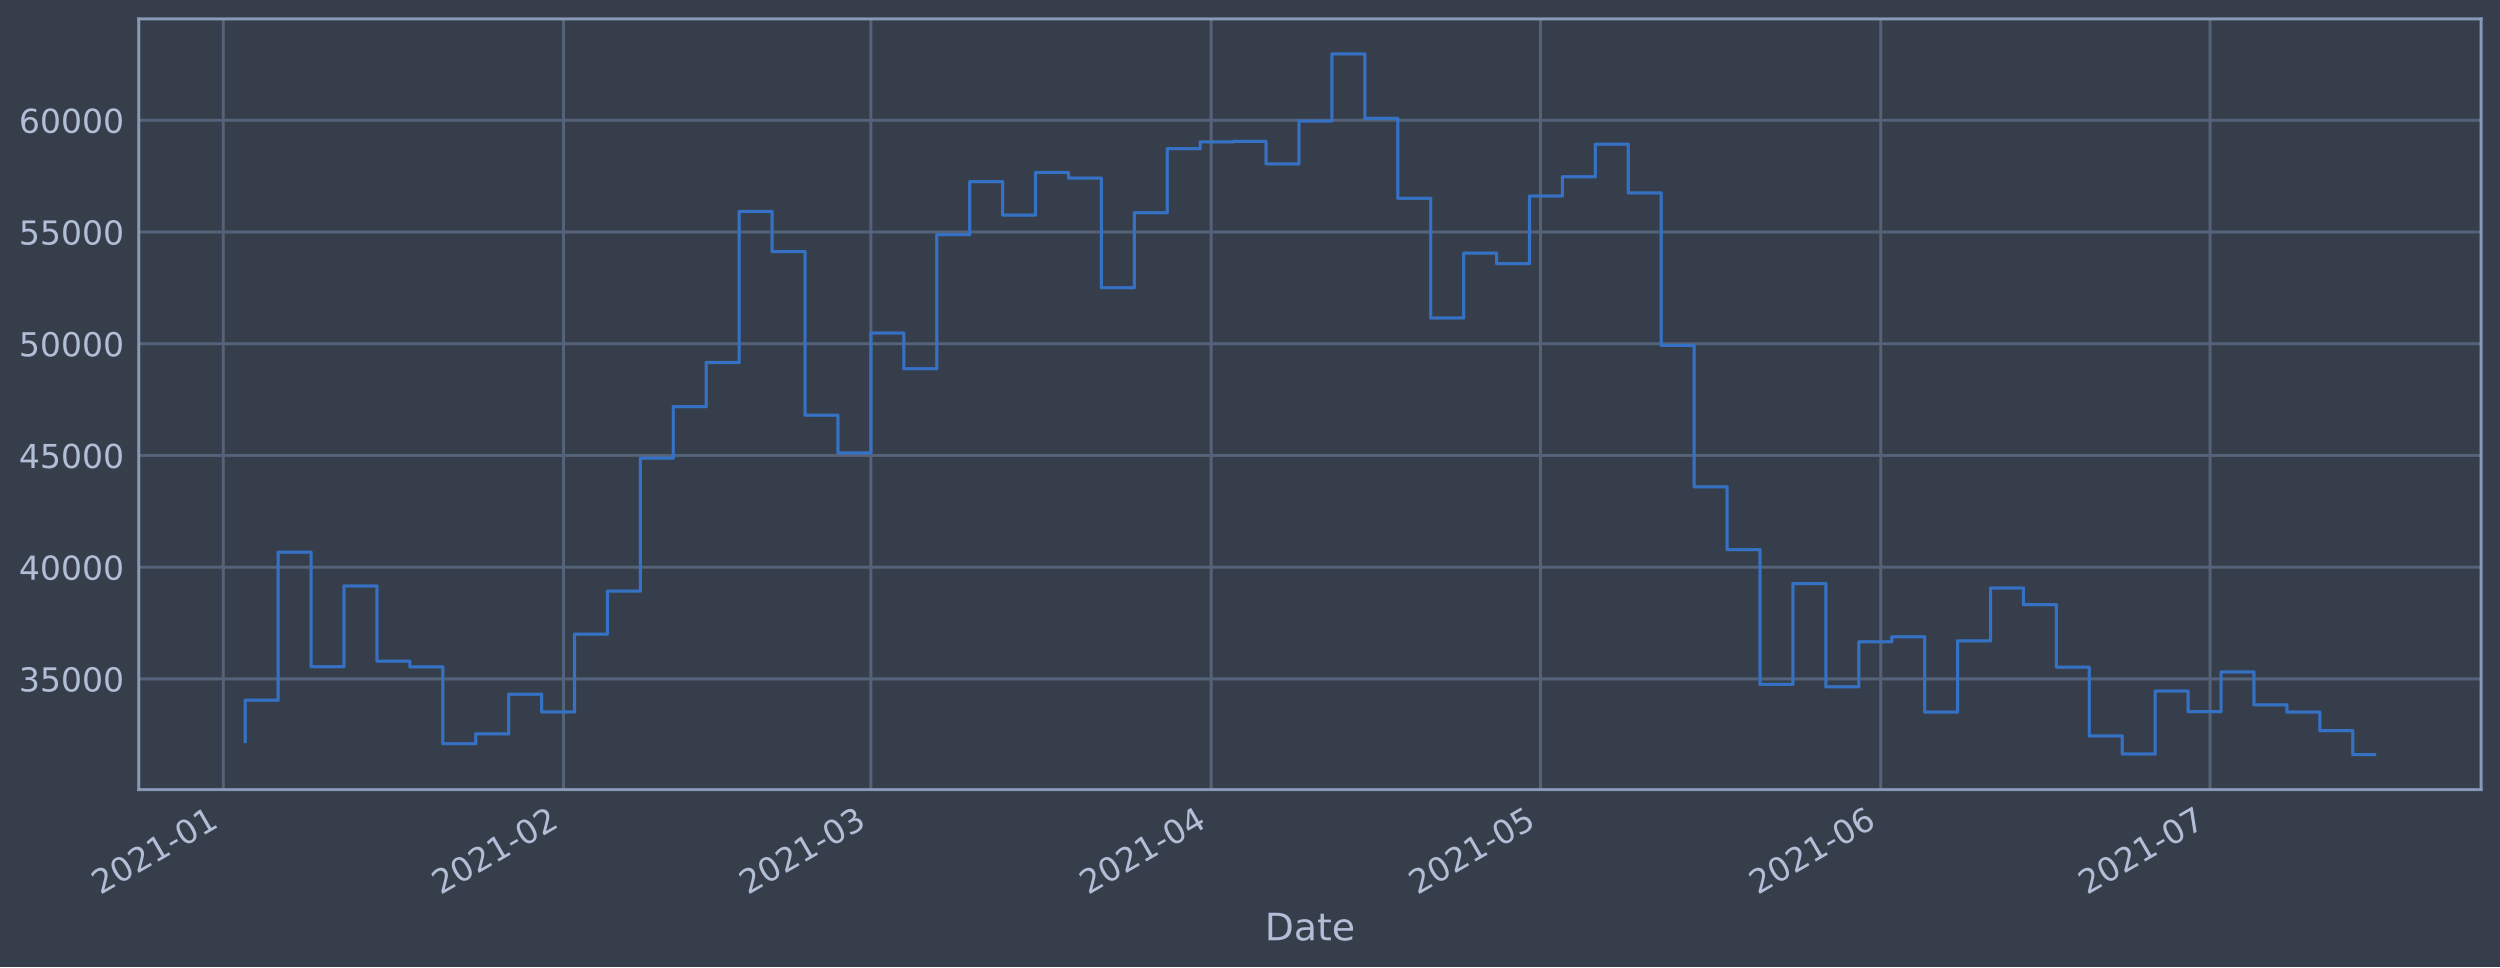
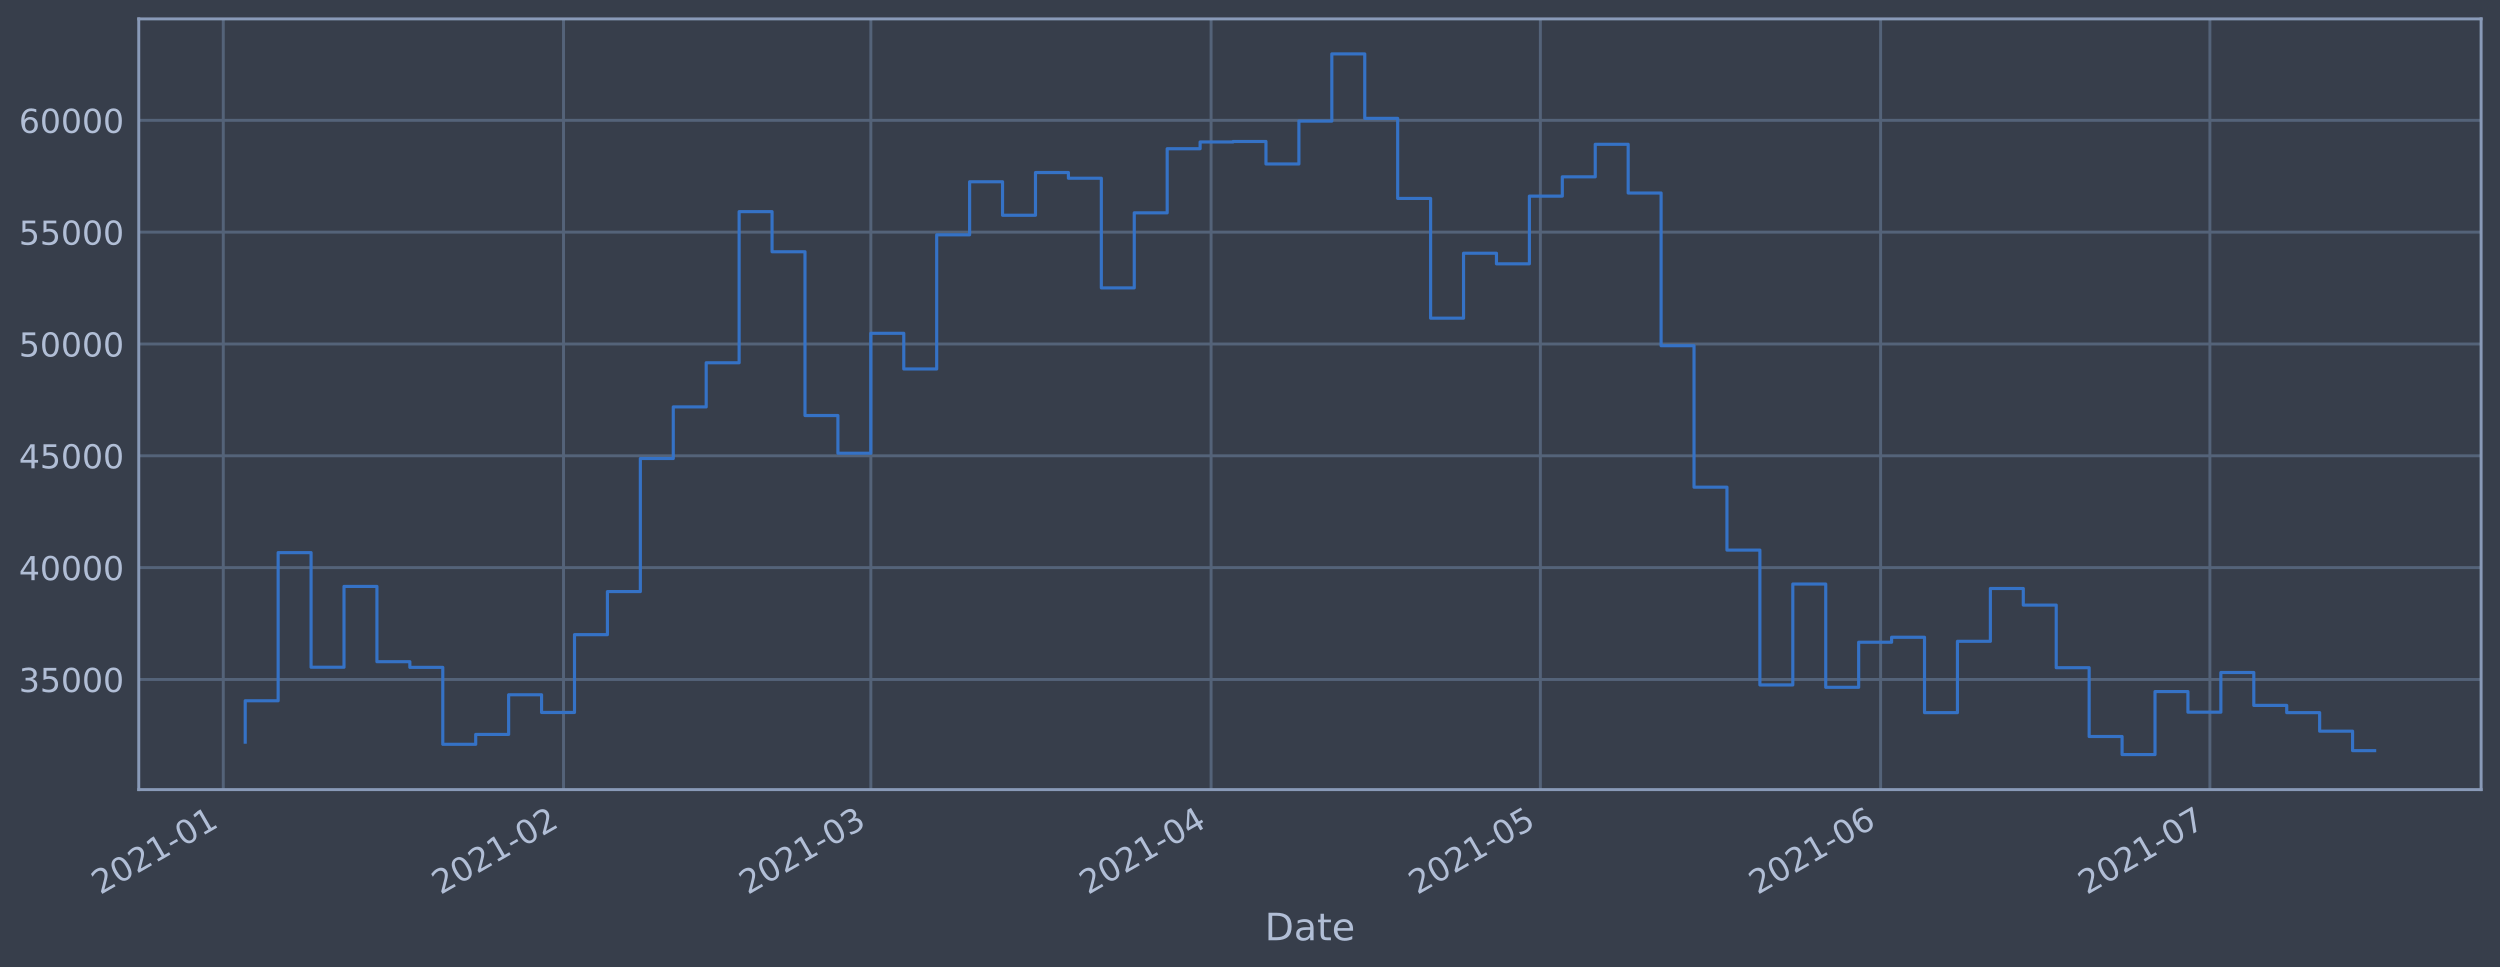
<svg xmlns="http://www.w3.org/2000/svg" xmlns:xlink="http://www.w3.org/1999/xlink" height="368.58pt" version="1.1" viewBox="0 0 952.884 368.58" width="952.884pt">
  <defs>
    <style type="text/css">*{stroke-linecap:butt;stroke-linejoin:round;}</style>
  </defs>
  <g id="figure_1">
    <g id="patch_1">
      <path d="M 0 368.58  L 952.884 368.58  L 952.884 0  L 0 0  z " style="fill:#373e4b;" />
    </g>
    <g id="axes_1">
      <g id="patch_2">
        <path d="M 52.884 300.96  L 945.684 300.96  L 945.684 7.2  L 52.884 7.2  z " style="fill:#373e4b;" />
      </g>
      <g id="matplotlib.axis_1">
        <g id="xtick_1">
          <g id="line2d_1">
-             <path clip-path="url(#p3e8e01f015)" d="M 85.098 300.96  L 85.098 7.2  " style="fill:none;stroke:#546379;stroke-linecap:square;stroke-width:1.12;" />
+             <path clip-path="url(#pc485f9cde4)" d="M 85.099 300.96  L 85.099 7.2  " style="fill:none;stroke:#546379;stroke-linecap:square;stroke-width:1.12;" />
          </g>
          <g id="line2d_2" />
          <g id="text_1">
-             <g style="fill:#b1bed6;" transform="translate(38.19464 341.1745)rotate(-30)scale(0.126 -0.126)">
+             <g style="fill:#b1bed6;" transform="translate(38.19536 341.1745)rotate(-30)scale(0.126 -0.126)">
              <defs>
                <path d="M 1228 531  L 3431 531  L 3431 0  L 469 0  L 469 531  Q 828 903 1448 1529  Q 2069 2156 2228 2338  Q 2531 2678 2651 2914  Q 2772 3150 2772 3378  Q 2772 3750 2511 3984  Q 2250 4219 1831 4219  Q 1534 4219 1204 4116  Q 875 4013 500 3803  L 500 4441  Q 881 4594 1212 4672  Q 1544 4750 1819 4750  Q 2544 4750 2975 4387  Q 3406 4025 3406 3419  Q 3406 3131 3298 2873  Q 3191 2616 2906 2266  Q 2828 2175 2409 1742  Q 1991 1309 1228 531  z " id="DejaVuSans-32" transform="scale(0.015625)" />
                <path d="M 2034 4250  Q 1547 4250 1301 3770  Q 1056 3291 1056 2328  Q 1056 1369 1301 889  Q 1547 409 2034 409  Q 2525 409 2770 889  Q 3016 1369 3016 2328  Q 3016 3291 2770 3770  Q 2525 4250 2034 4250  z M 2034 4750  Q 2819 4750 3233 4129  Q 3647 3509 3647 2328  Q 3647 1150 3233 529  Q 2819 -91 2034 -91  Q 1250 -91 836 529  Q 422 1150 422 2328  Q 422 3509 836 4129  Q 1250 4750 2034 4750  z " id="DejaVuSans-30" transform="scale(0.015625)" />
                <path d="M 794 531  L 1825 531  L 1825 4091  L 703 3866  L 703 4441  L 1819 4666  L 2450 4666  L 2450 531  L 3481 531  L 3481 0  L 794 0  L 794 531  z " id="DejaVuSans-31" transform="scale(0.015625)" />
                <path d="M 313 2009  L 1997 2009  L 1997 1497  L 313 1497  L 313 2009  z " id="DejaVuSans-2d" transform="scale(0.015625)" />
              </defs>
              <use xlink:href="#DejaVuSans-32" />
              <use x="63.623" xlink:href="#DejaVuSans-30" />
              <use x="127.246" xlink:href="#DejaVuSans-32" />
              <use x="190.869" xlink:href="#DejaVuSans-31" />
              <use x="254.492" xlink:href="#DejaVuSans-2d" />
              <use x="290.576" xlink:href="#DejaVuSans-30" />
              <use x="354.199" xlink:href="#DejaVuSans-31" />
            </g>
          </g>
        </g>
        <g id="xtick_2">
          <g id="line2d_3">
-             <path clip-path="url(#p3e8e01f015)" d="M 214.797 300.96  L 214.797 7.2  " style="fill:none;stroke:#546379;stroke-linecap:square;stroke-width:1.12;" />
+             <path clip-path="url(#pc485f9cde4)" d="M 214.786 300.96  L 214.786 7.2  " style="fill:none;stroke:#546379;stroke-linecap:square;stroke-width:1.12;" />
          </g>
          <g id="line2d_4" />
          <g id="text_2">
-             <g style="fill:#b1bed6;" transform="translate(167.8933 341.1745)rotate(-30)scale(0.126 -0.126)">
+             <g style="fill:#b1bed6;" transform="translate(167.8829 341.1745)rotate(-30)scale(0.126 -0.126)">
              <use xlink:href="#DejaVuSans-32" />
              <use x="63.623" xlink:href="#DejaVuSans-30" />
              <use x="127.246" xlink:href="#DejaVuSans-32" />
              <use x="190.869" xlink:href="#DejaVuSans-31" />
              <use x="254.492" xlink:href="#DejaVuSans-2d" />
              <use x="290.576" xlink:href="#DejaVuSans-30" />
              <use x="354.199" xlink:href="#DejaVuSans-32" />
            </g>
          </g>
        </g>
        <g id="xtick_3">
          <g id="line2d_5">
-             <path clip-path="url(#p3e8e01f015)" d="M 331.944 300.96  L 331.944 7.2  " style="fill:none;stroke:#546379;stroke-linecap:square;stroke-width:1.12;" />
+             <path clip-path="url(#pc485f9cde4)" d="M 331.923 300.96  L 331.923 7.2  " style="fill:none;stroke:#546379;stroke-linecap:square;stroke-width:1.12;" />
          </g>
          <g id="line2d_6" />
          <g id="text_3">
-             <g style="fill:#b1bed6;" transform="translate(285.0405 341.1745)rotate(-30)scale(0.126 -0.126)">
+             <g style="fill:#b1bed6;" transform="translate(285.02 341.1745)rotate(-30)scale(0.126 -0.126)">
              <defs>
                <path d="M 2597 2516  Q 3050 2419 3304 2112  Q 3559 1806 3559 1356  Q 3559 666 3084 287  Q 2609 -91 1734 -91  Q 1441 -91 1130 -33  Q 819 25 488 141  L 488 750  Q 750 597 1062 519  Q 1375 441 1716 441  Q 2309 441 2620 675  Q 2931 909 2931 1356  Q 2931 1769 2642 2001  Q 2353 2234 1838 2234  L 1294 2234  L 1294 2753  L 1863 2753  Q 2328 2753 2575 2939  Q 2822 3125 2822 3475  Q 2822 3834 2567 4026  Q 2313 4219 1838 4219  Q 1578 4219 1281 4162  Q 984 4106 628 3988  L 628 4550  Q 988 4650 1302 4700  Q 1616 4750 1894 4750  Q 2613 4750 3031 4423  Q 3450 4097 3450 3541  Q 3450 3153 3228 2886  Q 3006 2619 2597 2516  z " id="DejaVuSans-33" transform="scale(0.015625)" />
              </defs>
              <use xlink:href="#DejaVuSans-32" />
              <use x="63.623" xlink:href="#DejaVuSans-30" />
              <use x="127.246" xlink:href="#DejaVuSans-32" />
              <use x="190.869" xlink:href="#DejaVuSans-31" />
              <use x="254.492" xlink:href="#DejaVuSans-2d" />
              <use x="290.576" xlink:href="#DejaVuSans-30" />
              <use x="354.199" xlink:href="#DejaVuSans-33" />
            </g>
          </g>
        </g>
        <g id="xtick_4">
          <g id="line2d_7">
-             <path clip-path="url(#p3e8e01f015)" d="M 461.642 300.96  L 461.642 7.2  " style="fill:none;stroke:#546379;stroke-linecap:square;stroke-width:1.12;" />
+             <path clip-path="url(#pc485f9cde4)" d="M 461.611 300.96  L 461.611 7.2  " style="fill:none;stroke:#546379;stroke-linecap:square;stroke-width:1.12;" />
          </g>
          <g id="line2d_8" />
          <g id="text_4">
-             <g style="fill:#b1bed6;" transform="translate(414.7391 341.1745)rotate(-30)scale(0.126 -0.126)">
+             <g style="fill:#b1bed6;" transform="translate(414.7075 341.1745)rotate(-30)scale(0.126 -0.126)">
              <defs>
                <path d="M 2419 4116  L 825 1625  L 2419 1625  L 2419 4116  z M 2253 4666  L 3047 4666  L 3047 1625  L 3713 1625  L 3713 1100  L 3047 1100  L 3047 0  L 2419 0  L 2419 1100  L 313 1100  L 313 1709  L 2253 4666  z " id="DejaVuSans-34" transform="scale(0.015625)" />
              </defs>
              <use xlink:href="#DejaVuSans-32" />
              <use x="63.623" xlink:href="#DejaVuSans-30" />
              <use x="127.246" xlink:href="#DejaVuSans-32" />
              <use x="190.869" xlink:href="#DejaVuSans-31" />
              <use x="254.492" xlink:href="#DejaVuSans-2d" />
              <use x="290.576" xlink:href="#DejaVuSans-30" />
              <use x="354.199" xlink:href="#DejaVuSans-34" />
            </g>
          </g>
        </g>
        <g id="xtick_5">
          <g id="line2d_9">
-             <path clip-path="url(#p3e8e01f015)" d="M 587.157 300.96  L 587.157 7.2  " style="fill:none;stroke:#546379;stroke-linecap:square;stroke-width:1.12;" />
+             <path clip-path="url(#pc485f9cde4)" d="M 587.115 300.96  L 587.115 7.2  " style="fill:none;stroke:#546379;stroke-linecap:square;stroke-width:1.12;" />
          </g>
          <g id="line2d_10" />
          <g id="text_5">
-             <g style="fill:#b1bed6;" transform="translate(540.2539 341.1745)rotate(-30)scale(0.126 -0.126)">
+             <g style="fill:#b1bed6;" transform="translate(540.2115 341.1745)rotate(-30)scale(0.126 -0.126)">
              <defs>
                <path d="M 691 4666  L 3169 4666  L 3169 4134  L 1269 4134  L 1269 2991  Q 1406 3038 1543 3061  Q 1681 3084 1819 3084  Q 2600 3084 3056 2656  Q 3513 2228 3513 1497  Q 3513 744 3044 326  Q 2575 -91 1722 -91  Q 1428 -91 1123 -41  Q 819 9 494 109  L 494 744  Q 775 591 1075 516  Q 1375 441 1709 441  Q 2250 441 2565 725  Q 2881 1009 2881 1497  Q 2881 1984 2565 2268  Q 2250 2553 1709 2553  Q 1456 2553 1204 2497  Q 953 2441 691 2322  L 691 4666  z " id="DejaVuSans-35" transform="scale(0.015625)" />
              </defs>
              <use xlink:href="#DejaVuSans-32" />
              <use x="63.623" xlink:href="#DejaVuSans-30" />
              <use x="127.246" xlink:href="#DejaVuSans-32" />
              <use x="190.869" xlink:href="#DejaVuSans-31" />
              <use x="254.492" xlink:href="#DejaVuSans-2d" />
              <use x="290.576" xlink:href="#DejaVuSans-30" />
              <use x="354.199" xlink:href="#DejaVuSans-35" />
            </g>
          </g>
        </g>
        <g id="xtick_6">
          <g id="line2d_11">
-             <path clip-path="url(#p3e8e01f015)" d="M 716.856 300.96  L 716.856 7.2  " style="fill:none;stroke:#546379;stroke-linecap:square;stroke-width:1.12;" />
+             <path clip-path="url(#pc485f9cde4)" d="M 716.802 300.96  L 716.802 7.2  " style="fill:none;stroke:#546379;stroke-linecap:square;stroke-width:1.12;" />
          </g>
          <g id="line2d_12" />
          <g id="text_6">
-             <g style="fill:#b1bed6;" transform="translate(669.9526 341.1745)rotate(-30)scale(0.126 -0.126)">
+             <g style="fill:#b1bed6;" transform="translate(669.899 341.1745)rotate(-30)scale(0.126 -0.126)">
              <defs>
                <path d="M 2113 2584  Q 1688 2584 1439 2293  Q 1191 2003 1191 1497  Q 1191 994 1439 701  Q 1688 409 2113 409  Q 2538 409 2786 701  Q 3034 994 3034 1497  Q 3034 2003 2786 2293  Q 2538 2584 2113 2584  z M 3366 4563  L 3366 3988  Q 3128 4100 2886 4159  Q 2644 4219 2406 4219  Q 1781 4219 1451 3797  Q 1122 3375 1075 2522  Q 1259 2794 1537 2939  Q 1816 3084 2150 3084  Q 2853 3084 3261 2657  Q 3669 2231 3669 1497  Q 3669 778 3244 343  Q 2819 -91 2113 -91  Q 1303 -91 875 529  Q 447 1150 447 2328  Q 447 3434 972 4092  Q 1497 4750 2381 4750  Q 2619 4750 2861 4703  Q 3103 4656 3366 4563  z " id="DejaVuSans-36" transform="scale(0.015625)" />
              </defs>
              <use xlink:href="#DejaVuSans-32" />
              <use x="63.623" xlink:href="#DejaVuSans-30" />
              <use x="127.246" xlink:href="#DejaVuSans-32" />
              <use x="190.869" xlink:href="#DejaVuSans-31" />
              <use x="254.492" xlink:href="#DejaVuSans-2d" />
              <use x="290.576" xlink:href="#DejaVuSans-30" />
              <use x="354.199" xlink:href="#DejaVuSans-36" />
            </g>
          </g>
        </g>
        <g id="xtick_7">
          <g id="line2d_13">
-             <path clip-path="url(#p3e8e01f015)" d="M 842.371 300.96  L 842.371 7.2  " style="fill:none;stroke:#546379;stroke-linecap:square;stroke-width:1.12;" />
+             <path clip-path="url(#pc485f9cde4)" d="M 842.306 300.96  L 842.306 7.2  " style="fill:none;stroke:#546379;stroke-linecap:square;stroke-width:1.12;" />
          </g>
          <g id="line2d_14" />
          <g id="text_7">
-             <g style="fill:#b1bed6;" transform="translate(795.4674 341.1745)rotate(-30)scale(0.126 -0.126)">
+             <g style="fill:#b1bed6;" transform="translate(795.4031 341.1745)rotate(-30)scale(0.126 -0.126)">
              <defs>
                <path d="M 525 4666  L 3525 4666  L 3525 4397  L 1831 0  L 1172 0  L 2766 4134  L 525 4134  L 525 4666  z " id="DejaVuSans-37" transform="scale(0.015625)" />
              </defs>
              <use xlink:href="#DejaVuSans-32" />
              <use x="63.623" xlink:href="#DejaVuSans-30" />
              <use x="127.246" xlink:href="#DejaVuSans-32" />
              <use x="190.869" xlink:href="#DejaVuSans-31" />
              <use x="254.492" xlink:href="#DejaVuSans-2d" />
              <use x="290.576" xlink:href="#DejaVuSans-30" />
              <use x="354.199" xlink:href="#DejaVuSans-37" />
            </g>
          </g>
        </g>
        <g id="text_8">
          <g style="fill:#b1bed6;" transform="translate(482.0746 358.3856)scale(0.144 -0.144)">
            <defs>
              <path d="M 1259 4147  L 1259 519  L 2022 519  Q 2988 519 3436 956  Q 3884 1394 3884 2338  Q 3884 3275 3436 3711  Q 2988 4147 2022 4147  L 1259 4147  z M 628 4666  L 1925 4666  Q 3281 4666 3915 4102  Q 4550 3538 4550 2338  Q 4550 1131 3912 565  Q 3275 0 1925 0  L 628 0  L 628 4666  z " id="DejaVuSans-44" transform="scale(0.015625)" />
              <path d="M 2194 1759  Q 1497 1759 1228 1600  Q 959 1441 959 1056  Q 959 750 1161 570  Q 1363 391 1709 391  Q 2188 391 2477 730  Q 2766 1069 2766 1631  L 2766 1759  L 2194 1759  z M 3341 1997  L 3341 0  L 2766 0  L 2766 531  Q 2569 213 2275 61  Q 1981 -91 1556 -91  Q 1019 -91 701 211  Q 384 513 384 1019  Q 384 1609 779 1909  Q 1175 2209 1959 2209  L 2766 2209  L 2766 2266  Q 2766 2663 2505 2880  Q 2244 3097 1772 3097  Q 1472 3097 1187 3025  Q 903 2953 641 2809  L 641 3341  Q 956 3463 1253 3523  Q 1550 3584 1831 3584  Q 2591 3584 2966 3190  Q 3341 2797 3341 1997  z " id="DejaVuSans-61" transform="scale(0.015625)" />
              <path d="M 1172 4494  L 1172 3500  L 2356 3500  L 2356 3053  L 1172 3053  L 1172 1153  Q 1172 725 1289 603  Q 1406 481 1766 481  L 2356 481  L 2356 0  L 1766 0  Q 1100 0 847 248  Q 594 497 594 1153  L 594 3053  L 172 3053  L 172 3500  L 594 3500  L 594 4494  L 1172 4494  z " id="DejaVuSans-74" transform="scale(0.015625)" />
              <path d="M 3597 1894  L 3597 1613  L 953 1613  Q 991 1019 1311 708  Q 1631 397 2203 397  Q 2534 397 2845 478  Q 3156 559 3463 722  L 3463 178  Q 3153 47 2828 -22  Q 2503 -91 2169 -91  Q 1331 -91 842 396  Q 353 884 353 1716  Q 353 2575 817 3079  Q 1281 3584 2069 3584  Q 2775 3584 3186 3129  Q 3597 2675 3597 1894  z M 3022 2063  Q 3016 2534 2758 2815  Q 2500 3097 2075 3097  Q 1594 3097 1305 2825  Q 1016 2553 972 2059  L 3022 2063  z " id="DejaVuSans-65" transform="scale(0.015625)" />
            </defs>
            <use xlink:href="#DejaVuSans-44" />
            <use x="77.002" xlink:href="#DejaVuSans-61" />
            <use x="138.281" xlink:href="#DejaVuSans-74" />
            <use x="177.49" xlink:href="#DejaVuSans-65" />
          </g>
        </g>
      </g>
      <g id="matplotlib.axis_2">
        <g id="ytick_1">
          <g id="line2d_15">
-             <path clip-path="url(#p3e8e01f015)" d="M 52.884 258.764  L 945.684 258.764  " style="fill:none;stroke:#546379;stroke-linecap:square;stroke-width:1.12;" />
+             <path clip-path="url(#pc485f9cde4)" d="M 52.884 258.97  L 945.684 258.97  " style="fill:none;stroke:#546379;stroke-linecap:square;stroke-width:1.12;" />
          </g>
          <g id="line2d_16" />
          <g id="text_9">
-             <g style="fill:#b1bed6;" transform="translate(7.2 263.5513)scale(0.126 -0.126)">
+             <g style="fill:#b1bed6;" transform="translate(7.2 263.7575)scale(0.126 -0.126)">
              <use xlink:href="#DejaVuSans-33" />
              <use x="63.623" xlink:href="#DejaVuSans-35" />
              <use x="127.246" xlink:href="#DejaVuSans-30" />
              <use x="190.869" xlink:href="#DejaVuSans-30" />
              <use x="254.492" xlink:href="#DejaVuSans-30" />
            </g>
          </g>
        </g>
        <g id="ytick_2">
          <g id="line2d_17">
-             <path clip-path="url(#p3e8e01f015)" d="M 52.884 216.18  L 945.684 216.18  " style="fill:none;stroke:#546379;stroke-linecap:square;stroke-width:1.12;" />
+             <path clip-path="url(#pc485f9cde4)" d="M 52.884 216.349  L 945.684 216.349  " style="fill:none;stroke:#546379;stroke-linecap:square;stroke-width:1.12;" />
          </g>
          <g id="line2d_18" />
          <g id="text_10">
-             <g style="fill:#b1bed6;" transform="translate(7.2 220.9666)scale(0.126 -0.126)">
+             <g style="fill:#b1bed6;" transform="translate(7.2 221.1359)scale(0.126 -0.126)">
              <use xlink:href="#DejaVuSans-34" />
              <use x="63.623" xlink:href="#DejaVuSans-30" />
              <use x="127.246" xlink:href="#DejaVuSans-30" />
              <use x="190.869" xlink:href="#DejaVuSans-30" />
              <use x="254.492" xlink:href="#DejaVuSans-30" />
            </g>
          </g>
        </g>
        <g id="ytick_3">
          <g id="line2d_19">
-             <path clip-path="url(#p3e8e01f015)" d="M 52.884 173.595  L 945.684 173.595  " style="fill:none;stroke:#546379;stroke-linecap:square;stroke-width:1.12;" />
+             <path clip-path="url(#pc485f9cde4)" d="M 52.884 173.727  L 945.684 173.727  " style="fill:none;stroke:#546379;stroke-linecap:square;stroke-width:1.12;" />
          </g>
          <g id="line2d_20" />
          <g id="text_11">
-             <g style="fill:#b1bed6;" transform="translate(7.2 178.3818)scale(0.126 -0.126)">
+             <g style="fill:#b1bed6;" transform="translate(7.2 178.5143)scale(0.126 -0.126)">
              <use xlink:href="#DejaVuSans-34" />
              <use x="63.623" xlink:href="#DejaVuSans-35" />
              <use x="127.246" xlink:href="#DejaVuSans-30" />
              <use x="190.869" xlink:href="#DejaVuSans-30" />
              <use x="254.492" xlink:href="#DejaVuSans-30" />
            </g>
          </g>
        </g>
        <g id="ytick_4">
          <g id="line2d_21">
-             <path clip-path="url(#p3e8e01f015)" d="M 52.884 131.01  L 945.684 131.01  " style="fill:none;stroke:#546379;stroke-linecap:square;stroke-width:1.12;" />
+             <path clip-path="url(#pc485f9cde4)" d="M 52.884 131.106  L 945.684 131.106  " style="fill:none;stroke:#546379;stroke-linecap:square;stroke-width:1.12;" />
          </g>
          <g id="line2d_22" />
          <g id="text_12">
-             <g style="fill:#b1bed6;" transform="translate(7.2 135.7971)scale(0.126 -0.126)">
+             <g style="fill:#b1bed6;" transform="translate(7.2 135.8927)scale(0.126 -0.126)">
              <use xlink:href="#DejaVuSans-35" />
              <use x="63.623" xlink:href="#DejaVuSans-30" />
              <use x="127.246" xlink:href="#DejaVuSans-30" />
              <use x="190.869" xlink:href="#DejaVuSans-30" />
              <use x="254.492" xlink:href="#DejaVuSans-30" />
            </g>
          </g>
        </g>
        <g id="ytick_5">
          <g id="line2d_23">
-             <path clip-path="url(#p3e8e01f015)" d="M 52.884 88.425  L 945.684 88.425  " style="fill:none;stroke:#546379;stroke-linecap:square;stroke-width:1.12;" />
+             <path clip-path="url(#pc485f9cde4)" d="M 52.884 88.484  L 945.684 88.484  " style="fill:none;stroke:#546379;stroke-linecap:square;stroke-width:1.12;" />
          </g>
          <g id="line2d_24" />
          <g id="text_13">
-             <g style="fill:#b1bed6;" transform="translate(7.2 93.21233)scale(0.126 -0.126)">
+             <g style="fill:#b1bed6;" transform="translate(7.2 93.27108)scale(0.126 -0.126)">
              <use xlink:href="#DejaVuSans-35" />
              <use x="63.623" xlink:href="#DejaVuSans-35" />
              <use x="127.246" xlink:href="#DejaVuSans-30" />
              <use x="190.869" xlink:href="#DejaVuSans-30" />
              <use x="254.492" xlink:href="#DejaVuSans-30" />
            </g>
          </g>
        </g>
        <g id="ytick_6">
          <g id="line2d_25">
-             <path clip-path="url(#p3e8e01f015)" d="M 52.884 45.841  L 945.684 45.841  " style="fill:none;stroke:#546379;stroke-linecap:square;stroke-width:1.12;" />
+             <path clip-path="url(#pc485f9cde4)" d="M 52.884 45.862  L 945.684 45.862  " style="fill:none;stroke:#546379;stroke-linecap:square;stroke-width:1.12;" />
          </g>
          <g id="line2d_26" />
          <g id="text_14">
-             <g style="fill:#b1bed6;" transform="translate(7.2 50.62759)scale(0.126 -0.126)">
+             <g style="fill:#b1bed6;" transform="translate(7.2 50.64948)scale(0.126 -0.126)">
              <use xlink:href="#DejaVuSans-36" />
              <use x="63.623" xlink:href="#DejaVuSans-30" />
              <use x="127.246" xlink:href="#DejaVuSans-30" />
              <use x="190.869" xlink:href="#DejaVuSans-30" />
              <use x="254.492" xlink:href="#DejaVuSans-30" />
            </g>
          </g>
        </g>
      </g>
      <g id="line2d_27">
-         <path clip-path="url(#p3e8e01f015)" d="M 93.466 282.65  L 93.466 266.884  L 106.017 266.884  L 106.017 210.471  L 118.569 210.471  L 118.569 254.123  L 131.12 254.123  L 131.12 223.347  L 143.671 223.347  L 143.671 252.01  L 156.223 252.01  L 156.223 254.174  L 168.774 254.174  L 168.774 283.466  L 181.326 283.466  L 181.326 279.701  L 193.877 279.701  L 193.877 264.605  L 206.429 264.605  L 206.429 271.345  L 218.98 271.345  L 218.98 241.713  L 231.532 241.713  L 231.532 225.309  L 244.083 225.309  L 244.083 174.632  L 256.635 174.632  L 256.635 154.984  L 269.186 154.984  L 269.186 138.163  L 281.738 138.163  L 281.738 80.62  L 294.289 80.62  L 294.289 95.891  L 306.841 95.891  L 306.841 158.261  L 319.392 158.261  L 319.392 172.625  L 331.944 172.625  L 331.944 126.942  L 344.495 126.942  L 344.495 140.535  L 357.047 140.535  L 357.047 89.434  L 369.598 89.434  L 369.598 69.234  L 382.15 69.234  L 382.15 81.997  L 394.701 81.997  L 394.701 65.72  L 407.253 65.72  L 407.253 67.89  L 419.804 67.89  L 419.804 109.648  L 432.356 109.648  L 432.356 81.067  L 444.907 81.067  L 444.907 56.656  L 457.459 56.656  L 457.459 54.091  L 470.01 54.091  L 470.01 53.897  L 482.562 53.897  L 482.562 62.461  L 495.113 62.461  L 495.113 46.14  L 507.664 46.14  L 507.664 20.553  L 520.216 20.553  L 520.216 45.099  L 532.767 45.099  L 532.767 75.583  L 545.319 75.583  L 545.319 121.189  L 557.87 121.189  L 557.87 96.46  L 570.422 96.46  L 570.422 100.484  L 582.973 100.484  L 582.973 74.709  L 595.525 74.709  L 595.525 67.361  L 608.076 67.361  L 608.076 54.964  L 620.628 54.964  L 620.628 73.521  L 633.179 73.521  L 633.179 131.67  L 645.731 131.67  L 645.731 185.551  L 658.282 185.551  L 658.282 209.5  L 670.834 209.5  L 670.834 260.855  L 683.385 260.855  L 683.385 222.431  L 695.937 222.431  L 695.937 261.765  L 708.488 261.765  L 708.488 244.604  L 721.04 244.604  L 721.04 242.705  L 733.591 242.705  L 733.591 271.413  L 746.143 271.413  L 746.143 244.247  L 758.694 244.247  L 758.694 224.127  L 771.246 224.127  L 771.246 230.447  L 783.797 230.447  L 783.797 254.3  L 796.349 254.3  L 796.349 280.503  L 808.9 280.503  L 808.9 287.376  L 821.452 287.376  L 821.452 263.392  L 834.003 263.392  L 834.003 271.226  L 846.554 271.226  L 846.554 256.13  L 859.106 256.13  L 859.106 268.652  L 871.657 268.652  L 871.657 271.407  L 884.209 271.407  L 884.209 278.468  L 896.76 278.468  L 896.76 287.607  L 905.102 287.607  L 905.102 287.607  " style="fill:none;stroke:#3572c6;stroke-linecap:square;stroke-width:1.2;" />
+         <path clip-path="url(#pc485f9cde4)" d="M 93.466 282.877  L 93.466 267.097  L 106.016 267.097  L 106.016 210.635  L 118.566 210.635  L 118.566 254.325  L 131.117 254.325  L 131.117 223.522  L 143.667 223.522  L 143.667 252.211  L 156.218 252.211  L 156.218 254.376  L 168.768 254.376  L 168.768 283.693  L 181.318 283.693  L 181.318 279.925  L 193.869 279.925  L 193.869 264.816  L 206.419 264.816  L 206.419 271.562  L 218.97 271.562  L 218.97 241.904  L 231.52 241.904  L 231.52 225.486  L 244.07 225.486  L 244.07 174.766  L 256.621 174.766  L 256.621 155.1  L 269.171 155.1  L 269.171 138.265  L 281.722 138.265  L 281.722 80.672  L 294.272 80.672  L 294.272 95.956  L 306.822 95.956  L 306.822 158.38  L 319.373 158.38  L 319.373 172.756  L 331.923 172.756  L 331.923 127.034  L 344.474 127.034  L 344.474 140.639  L 357.024 140.639  L 357.024 89.494  L 369.574 89.494  L 369.574 69.276  L 382.125 69.276  L 382.125 82.051  L 394.675 82.051  L 394.675 65.759  L 407.226 65.759  L 407.226 67.93  L 419.776 67.93  L 419.776 109.725  L 432.326 109.725  L 432.326 81.12  L 444.877 81.12  L 444.877 56.687  L 457.427 56.687  L 457.427 54.12  L 469.978 54.12  L 469.978 53.926  L 482.528 53.926  L 482.528 62.497  L 495.078 62.497  L 495.078 46.162  L 507.629 46.162  L 507.629 20.553  L 520.179 20.553  L 520.179 45.12  L 532.73 45.12  L 532.73 75.63  L 545.28 75.63  L 545.28 121.276  L 557.831 121.276  L 557.831 96.526  L 570.381 96.526  L 570.381 100.553  L 582.931 100.553  L 582.931 74.756  L 595.482 74.756  L 595.482 67.401  L 608.032 67.401  L 608.032 54.994  L 620.583 54.994  L 620.583 73.567  L 633.133 73.567  L 633.133 131.766  L 645.683 131.766  L 645.683 185.693  L 658.234 185.693  L 658.234 209.663  L 670.784 209.663  L 670.784 261.063  L 683.335 261.063  L 683.335 222.605  L 695.885 222.605  L 695.885 261.974  L 708.435 261.974  L 708.435 244.798  L 720.986 244.798  L 720.986 242.898  L 733.536 242.898  L 733.536 271.63  L 746.087 271.63  L 746.087 244.44  L 758.637 244.44  L 758.637 224.304  L 771.187 224.304  L 771.187 230.628  L 783.738 230.628  L 783.738 254.502  L 796.288 254.502  L 796.288 280.728  L 808.839 280.728  L 808.839 287.607  L 821.389 287.607  L 821.389 263.602  L 833.939 263.602  L 833.939 271.443  L 846.49 271.443  L 846.49 256.334  L 859.04 256.334  L 859.04 268.867  L 871.591 268.867  L 871.591 271.624  L 884.141 271.624  L 884.141 278.691  L 896.691 278.691  L 896.691 286.1  L 905.102 286.1  L 905.102 286.1  " style="fill:none;stroke:#3572c6;stroke-linecap:square;stroke-width:1.2;" />
      </g>
      <g id="patch_3">
        <path d="M 52.884 300.96  L 52.884 7.2  " style="fill:none;stroke:#899ab8;stroke-linecap:square;stroke-linejoin:miter;stroke-width:1.12;" />
      </g>
      <g id="patch_4">
        <path d="M 945.684 300.96  L 945.684 7.2  " style="fill:none;stroke:#899ab8;stroke-linecap:square;stroke-linejoin:miter;stroke-width:1.12;" />
      </g>
      <g id="patch_5">
        <path d="M 52.884 300.96  L 945.684 300.96  " style="fill:none;stroke:#899ab8;stroke-linecap:square;stroke-linejoin:miter;stroke-width:1.12;" />
      </g>
      <g id="patch_6">
        <path d="M 52.884 7.2  L 945.684 7.2  " style="fill:none;stroke:#899ab8;stroke-linecap:square;stroke-linejoin:miter;stroke-width:1.12;" />
      </g>
    </g>
  </g>
  <defs>
-     <clipPath id="p3e8e01f015">
+     <clipPath id="pc485f9cde4">
      <rect height="293.76" width="892.8" x="52.884" y="7.2" />
    </clipPath>
  </defs>
</svg>
